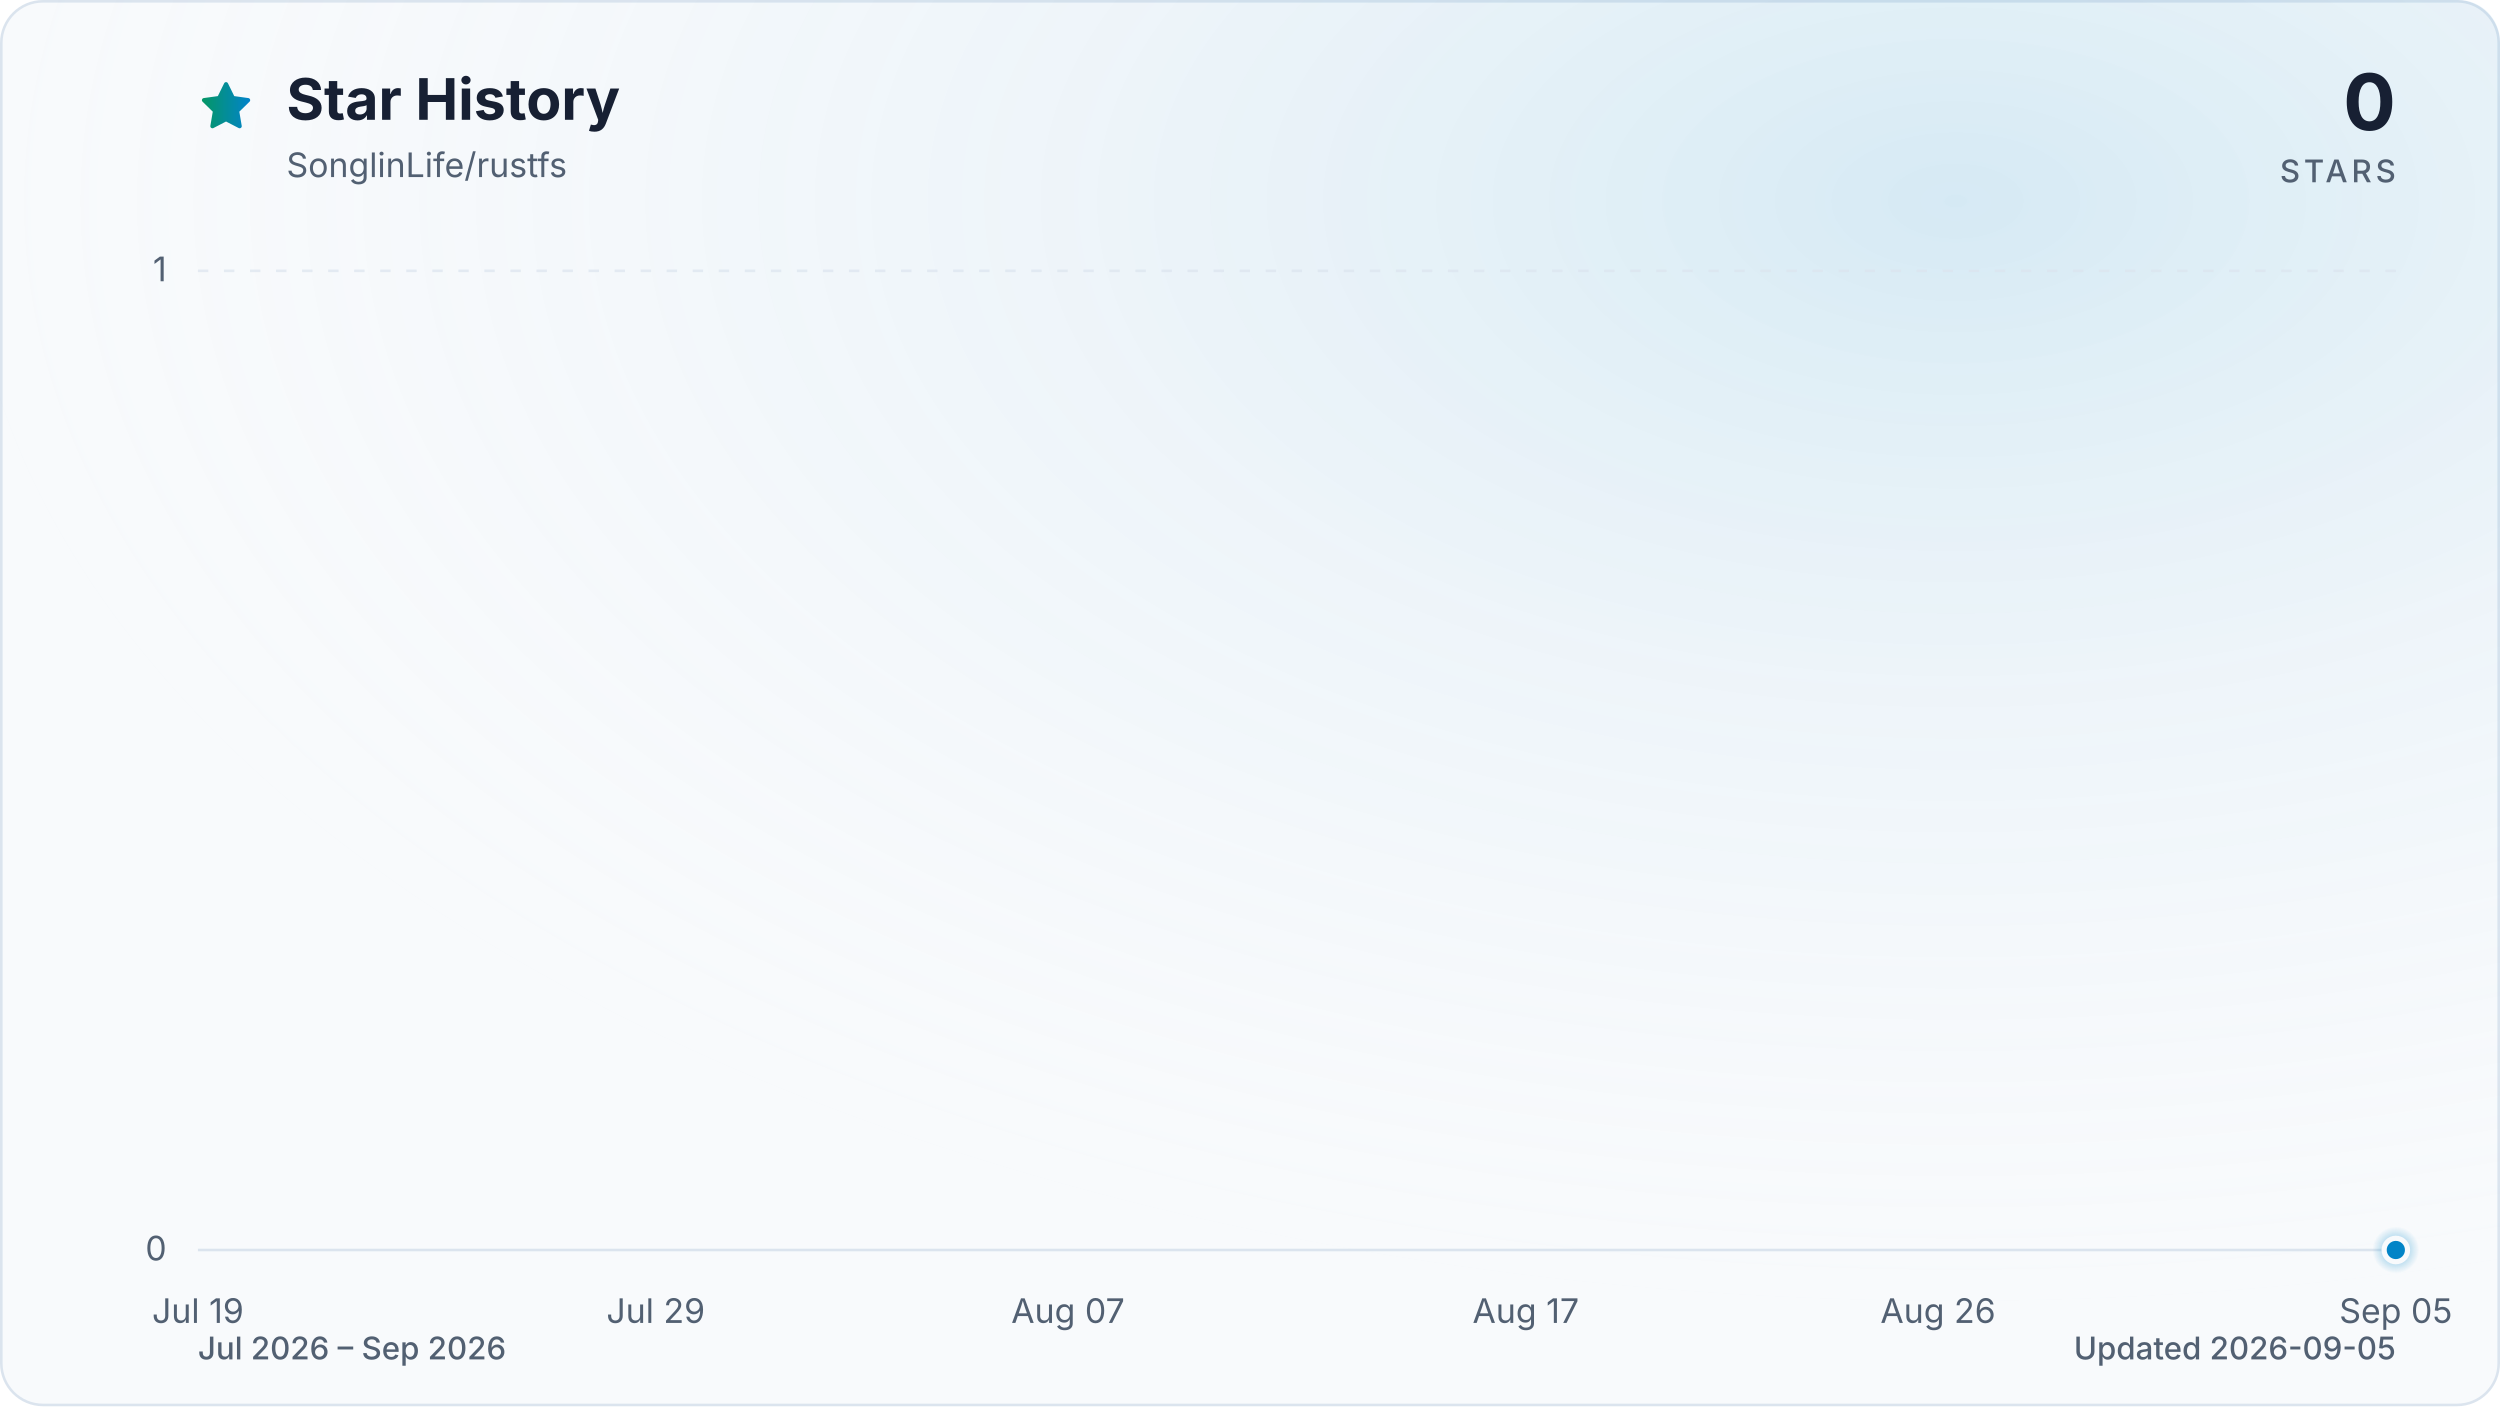
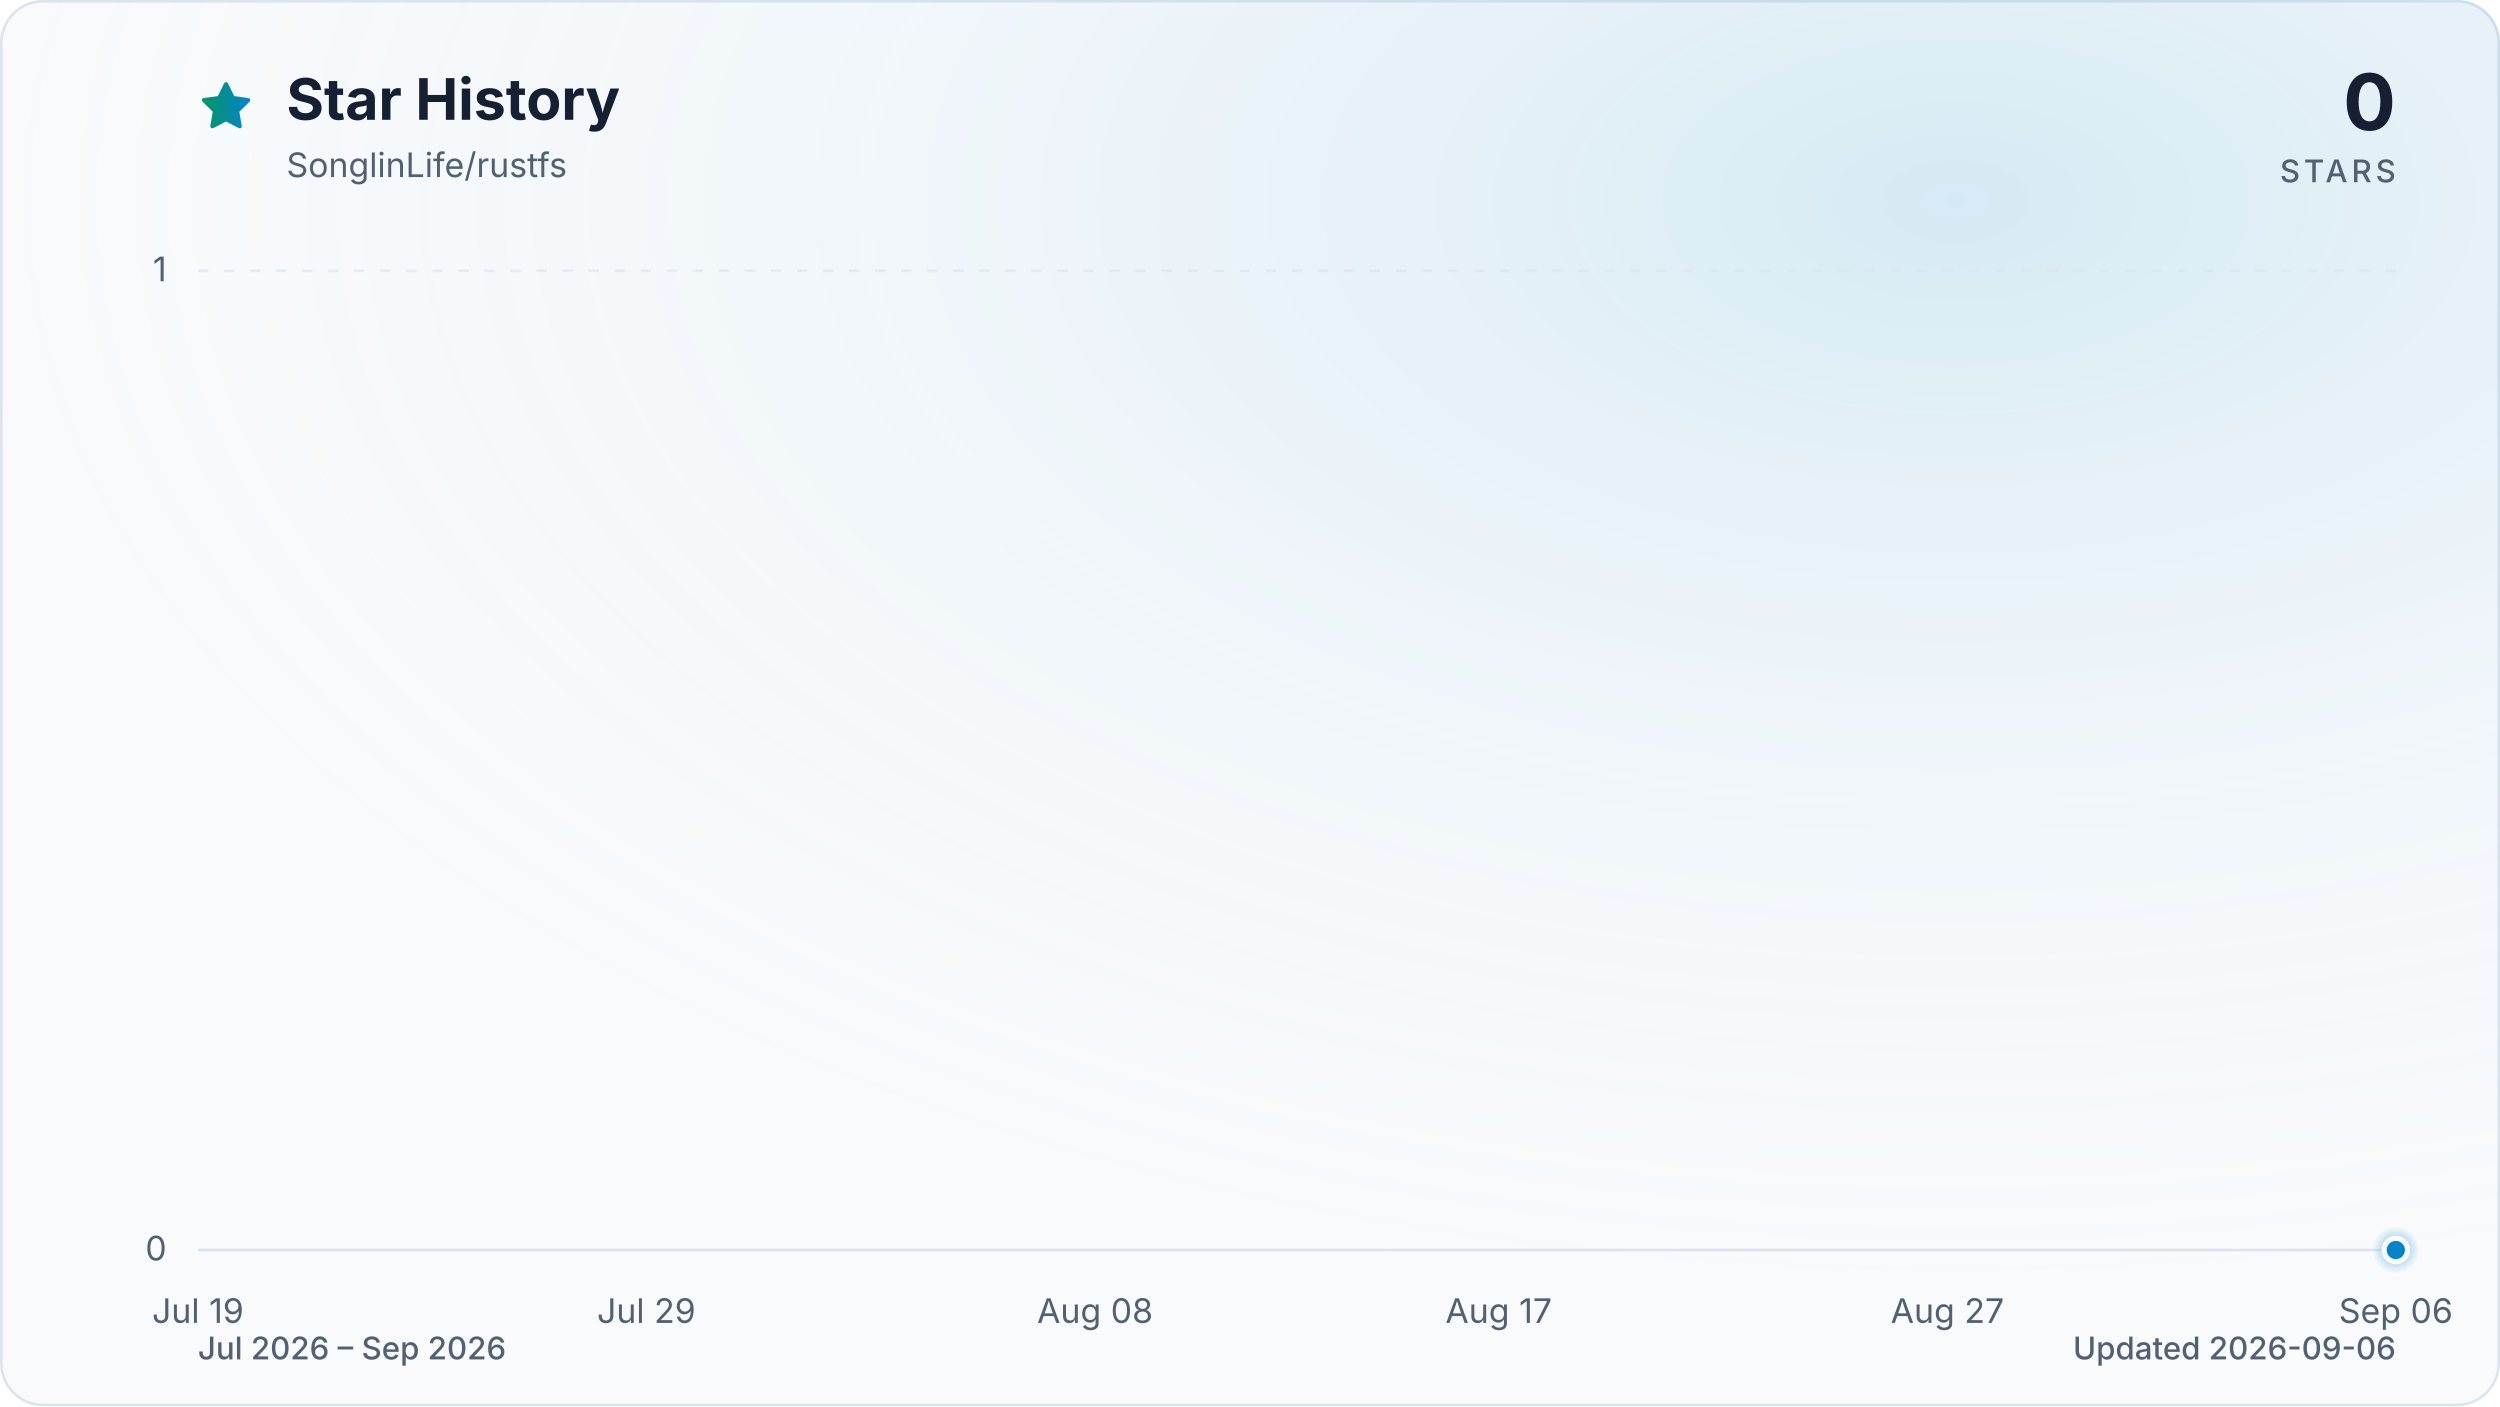
<svg xmlns="http://www.w3.org/2000/svg" viewBox="0 0 960 540" role="img" aria-labelledby="title description" data-style="gradient" data-variant="glow" data-animated="true">
  <defs>
    <linearGradient id="trend" x1="0" y1="0" x2="1" y2="0">
      <stop offset="0%" stop-color="#059669" />
      <stop offset="100%" stop-color="#0284c7" />
    </linearGradient>
    <linearGradient id="area" x1="0" y1="0" x2="0" y2="1">
      <stop offset="0%" stop-color="#059669" stop-opacity="0.30" />
      <stop offset="55%" stop-color="#0284c7" stop-opacity="0.10" />
      <stop offset="100%" stop-color="#0284c7" stop-opacity="0.01" />
    </linearGradient>
    <radialGradient id="marker-halo" cx="50%" cy="50%" r="50%">
      <stop offset="0%" stop-color="#0284c7" stop-opacity="0.55" />
      <stop offset="100%" stop-color="#0284c7" stop-opacity="0" />
    </radialGradient>
    <radialGradient id="surface-glow" cx="78%" cy="14%" r="80%">
      <stop offset="0%" stop-color="#0284c7" stop-opacity="0.14" />
      <stop offset="100%" stop-color="#f8fafc" stop-opacity="0" />
    </radialGradient>
    <filter id="trend-glow" x="-20%" y="-20%" width="140%" height="140%">
      <feGaussianBlur stdDeviation="7" />
    </filter>
  </defs>
  <style>
.trend-enter{transform-box:fill-box;transform-origin:center;animation:trend-enter 520ms cubic-bezier(0.16,1,0.3,1)}
.marker-enter{transform-box:fill-box;transform-origin:center;animation:marker-enter 320ms cubic-bezier(0.16,1,0.3,1) 200ms both}
.marker-pulse{transform-box:fill-box;transform-origin:center;animation:marker-pulse 2.6s ease-out infinite}
@keyframes trend-enter{from{opacity:.35;transform:translateY(10px)}to{opacity:1;transform:translateY(0)}}
@keyframes marker-enter{from{opacity:0;transform:scale(.4)}to{opacity:1;transform:scale(1)}}
@keyframes marker-pulse{0%{opacity:.5;transform:scale(.7)}70%,100%{opacity:0;transform:scale(2.1)}}
@media (prefers-reduced-motion:reduce){.trend-enter,.marker-enter,.marker-pulse{animation:none!important}}
@media (prefers-reduced-motion:reduce){.marker-pulse{opacity:0}}
</style>
  <rect x="0.5" y="0.5" width="959" height="539" fill="#f8fafc" stroke="#dbe4ee" stroke-width="1" rx="16" />
  <rect width="960" height="540" fill="url(#surface-glow)" rx="16" />
  <path d="M12 2.6l2.9 5.9 6.5.9-4.7 4.6 1.1 6.5-5.8-3-5.8 3 1.1-6.5-4.7-4.6 6.5-.9L12 2.6Z" transform="translate(76 30) scale(.9)" fill="url(#trend)" stroke="url(#trend)" stroke-width="1.8" stroke-linejoin="round" aria-hidden="true" />
  <text x="110" y="46" fill="#172033" font-family="ui-sans-serif, system-ui, -apple-system, BlinkMacSystemFont, 'Segoe UI', sans-serif" font-size="22" font-weight="700">Star History</text>
  <text x="110" y="68" fill="#526072" font-family="ui-sans-serif, system-ui, -apple-system, BlinkMacSystemFont, 'Segoe UI', sans-serif" font-size="13">SonglinLife/rustfs</text>
  <text x="920" y="50" fill="#172033" font-family="ui-sans-serif, system-ui, -apple-system, BlinkMacSystemFont, 'Segoe UI', sans-serif" font-size="30" font-weight="700" text-anchor="end">0</text>
  <text x="920" y="70" fill="#526072" font-family="ui-sans-serif, system-ui, -apple-system, BlinkMacSystemFont, 'Segoe UI', sans-serif" font-size="12" font-weight="500" letter-spacing="1.5" text-anchor="end">STARS</text>
  <line x1="76" y1="480.0" x2="920" y2="480.0" stroke="#dbe4ee" stroke-width="1" stroke-dasharray="0" opacity="1" />
  <text x="64" y="484.0" fill="#526072" font-family="ui-sans-serif, system-ui, -apple-system, BlinkMacSystemFont, 'Segoe UI', sans-serif" font-size="13" text-anchor="end">0</text>
  <line x1="76" y1="104.0" x2="920" y2="104.0" stroke="#dbe4ee" stroke-width="1" stroke-dasharray="4 6" opacity="0.7" />
  <text x="64" y="108.0" fill="#526072" font-family="ui-sans-serif, system-ui, -apple-system, BlinkMacSystemFont, 'Segoe UI', sans-serif" font-size="13" text-anchor="end">1</text>
  <text x="76.0" y="508" fill="#526072" font-family="ui-sans-serif, system-ui, -apple-system, BlinkMacSystemFont, 'Segoe UI', sans-serif" font-size="13" text-anchor="middle">Jul 19</text>
-   <text x="251.8" y="508" fill="#526072" font-family="ui-sans-serif, system-ui, -apple-system, BlinkMacSystemFont, 'Segoe UI', sans-serif" font-size="13" text-anchor="middle">Jul 29</text>
-   <text x="410.1" y="508" fill="#526072" font-family="ui-sans-serif, system-ui, -apple-system, BlinkMacSystemFont, 'Segoe UI', sans-serif" font-size="13" text-anchor="middle">Aug 07</text>
-   <text x="585.9" y="508" fill="#526072" font-family="ui-sans-serif, system-ui, -apple-system, BlinkMacSystemFont, 'Segoe UI', sans-serif" font-size="13" text-anchor="middle">Aug 17</text>
-   <text x="744.2" y="508" fill="#526072" font-family="ui-sans-serif, system-ui, -apple-system, BlinkMacSystemFont, 'Segoe UI', sans-serif" font-size="13" text-anchor="middle">Aug 26</text>
-   <text x="920.0" y="508" fill="#526072" font-family="ui-sans-serif, system-ui, -apple-system, BlinkMacSystemFont, 'Segoe UI', sans-serif" font-size="13" text-anchor="middle">Sep 05</text>
+   <text x="248.2" y="508" fill="#526072" font-family="ui-sans-serif, system-ui, -apple-system, BlinkMacSystemFont, 'Segoe UI', sans-serif" font-size="13" text-anchor="middle">Jul 29</text>
+   <text x="420.5" y="508" fill="#526072" font-family="ui-sans-serif, system-ui, -apple-system, BlinkMacSystemFont, 'Segoe UI', sans-serif" font-size="13" text-anchor="middle">Aug 08</text>
+   <text x="575.5" y="508" fill="#526072" font-family="ui-sans-serif, system-ui, -apple-system, BlinkMacSystemFont, 'Segoe UI', sans-serif" font-size="13" text-anchor="middle">Aug 17</text>
+   <text x="747.8" y="508" fill="#526072" font-family="ui-sans-serif, system-ui, -apple-system, BlinkMacSystemFont, 'Segoe UI', sans-serif" font-size="13" text-anchor="middle">Aug 27</text>
+   <text x="920.0" y="508" fill="#526072" font-family="ui-sans-serif, system-ui, -apple-system, BlinkMacSystemFont, 'Segoe UI', sans-serif" font-size="13" text-anchor="middle">Sep 06</text>
  <g class="trend-enter">
-     <path d="M 76.0 480.0 C 81.9 480.0, 87.7 480.0, 93.6 480.0 C 99.4 480.0, 105.3 480.0, 111.2 480.0 C 117.0 480.0, 122.9 480.0, 128.8 480.0 C 134.6 480.0, 140.5 480.0, 146.3 480.0 C 152.2 480.0, 158.1 480.0, 163.9 480.0 C 169.8 480.0, 175.6 480.0, 181.5 480.0 C 187.4 480.0, 193.2 480.0, 199.1 480.0 C 204.9 480.0, 210.8 480.0, 216.7 480.0 C 222.5 480.0, 228.4 480.0, 234.3 480.0 C 240.1 480.0, 246.0 480.0, 251.8 480.0 C 257.7 480.0, 263.6 480.0, 269.4 480.0 C 275.3 480.0, 281.1 480.0, 287.0 480.0 C 292.9 480.0, 298.7 480.0, 304.6 480.0 C 310.4 480.0, 316.3 480.0, 322.2 480.0 C 328.0 480.0, 333.9 480.0, 339.8 480.0 C 345.6 480.0, 351.5 480.0, 357.3 480.0 C 363.2 480.0, 369.1 480.0, 374.9 480.0 C 380.8 480.0, 386.6 480.0, 392.5 480.0 C 398.4 480.0, 404.2 480.0, 410.1 480.0 C 415.9 480.0, 421.8 480.0, 427.7 480.0 C 433.5 480.0, 439.4 480.0, 445.3 480.0 C 451.1 480.0, 457.0 480.0, 462.8 480.0 C 468.7 480.0, 474.6 480.0, 480.4 480.0 C 486.3 480.0, 492.1 480.0, 498.0 480.0 C 503.9 480.0, 509.7 480.0, 515.6 480.0 C 521.4 480.0, 527.3 480.0, 533.2 480.0 C 539.0 480.0, 544.9 480.0, 550.8 480.0 C 556.6 480.0, 562.5 480.0, 568.3 480.0 C 574.2 480.0, 580.1 480.0, 585.9 480.0 C 591.8 480.0, 597.6 480.0, 603.5 480.0 C 609.4 480.0, 615.2 480.0, 621.1 480.0 C 626.9 480.0, 632.8 480.0, 638.7 480.0 C 644.5 480.0, 650.4 480.0, 656.3 480.0 C 662.1 480.0, 668.0 480.0, 673.8 480.0 C 679.7 480.0, 685.6 480.0, 691.4 480.0 C 697.3 480.0, 703.1 480.0, 709.0 480.0 C 714.9 480.0, 720.7 480.0, 726.6 480.0 C 732.4 480.0, 738.3 480.0, 744.2 480.0 C 750.0 480.0, 755.9 480.0, 761.8 480.0 C 767.6 480.0, 773.5 480.0, 779.3 480.0 C 785.2 480.0, 791.1 480.0, 796.9 480.0 C 802.8 480.0, 808.6 480.0, 814.5 480.0 C 820.4 480.0, 826.2 480.0, 832.1 480.0 C 837.9 480.0, 843.8 480.0, 849.7 480.0 C 855.5 480.0, 861.4 480.0, 867.3 480.0 C 873.1 480.0, 879.0 480.0, 884.8 480.0 C 890.7 480.0, 896.6 480.0, 902.4 480.0 C 908.3 480.0, 914.1 480.0, 920.0 480.0 L 920.0 480.0 L 76.0 480.0 Z" fill="url(#area)" />
-     <path d="M 76.0 480.0 C 81.9 480.0, 87.7 480.0, 93.6 480.0 C 99.4 480.0, 105.3 480.0, 111.2 480.0 C 117.0 480.0, 122.9 480.0, 128.8 480.0 C 134.6 480.0, 140.5 480.0, 146.3 480.0 C 152.2 480.0, 158.1 480.0, 163.9 480.0 C 169.8 480.0, 175.6 480.0, 181.5 480.0 C 187.4 480.0, 193.2 480.0, 199.1 480.0 C 204.9 480.0, 210.8 480.0, 216.7 480.0 C 222.5 480.0, 228.4 480.0, 234.3 480.0 C 240.1 480.0, 246.0 480.0, 251.8 480.0 C 257.7 480.0, 263.6 480.0, 269.4 480.0 C 275.3 480.0, 281.1 480.0, 287.0 480.0 C 292.9 480.0, 298.7 480.0, 304.6 480.0 C 310.4 480.0, 316.3 480.0, 322.2 480.0 C 328.0 480.0, 333.9 480.0, 339.8 480.0 C 345.6 480.0, 351.5 480.0, 357.3 480.0 C 363.2 480.0, 369.1 480.0, 374.9 480.0 C 380.8 480.0, 386.6 480.0, 392.5 480.0 C 398.4 480.0, 404.2 480.0, 410.1 480.0 C 415.9 480.0, 421.8 480.0, 427.7 480.0 C 433.5 480.0, 439.4 480.0, 445.3 480.0 C 451.1 480.0, 457.0 480.0, 462.8 480.0 C 468.7 480.0, 474.6 480.0, 480.4 480.0 C 486.3 480.0, 492.1 480.0, 498.0 480.0 C 503.9 480.0, 509.7 480.0, 515.6 480.0 C 521.4 480.0, 527.3 480.0, 533.2 480.0 C 539.0 480.0, 544.9 480.0, 550.8 480.0 C 556.6 480.0, 562.5 480.0, 568.3 480.0 C 574.2 480.0, 580.1 480.0, 585.9 480.0 C 591.8 480.0, 597.6 480.0, 603.5 480.0 C 609.4 480.0, 615.2 480.0, 621.1 480.0 C 626.9 480.0, 632.8 480.0, 638.7 480.0 C 644.5 480.0, 650.4 480.0, 656.3 480.0 C 662.1 480.0, 668.0 480.0, 673.8 480.0 C 679.7 480.0, 685.6 480.0, 691.4 480.0 C 697.3 480.0, 703.1 480.0, 709.0 480.0 C 714.9 480.0, 720.7 480.0, 726.6 480.0 C 732.4 480.0, 738.3 480.0, 744.2 480.0 C 750.0 480.0, 755.9 480.0, 761.8 480.0 C 767.6 480.0, 773.5 480.0, 779.3 480.0 C 785.2 480.0, 791.1 480.0, 796.9 480.0 C 802.8 480.0, 808.6 480.0, 814.5 480.0 C 820.4 480.0, 826.2 480.0, 832.1 480.0 C 837.9 480.0, 843.8 480.0, 849.7 480.0 C 855.5 480.0, 861.4 480.0, 867.3 480.0 C 873.1 480.0, 879.0 480.0, 884.8 480.0 C 890.7 480.0, 896.6 480.0, 902.4 480.0 C 908.3 480.0, 914.1 480.0, 920.0 480.0" fill="none" stroke="url(#trend)" stroke-width="12" stroke-linecap="round" stroke-linejoin="round" opacity="0.16" filter="url(#trend-glow)" />
-     <path d="M 76.0 480.0 C 81.9 480.0, 87.7 480.0, 93.6 480.0 C 99.4 480.0, 105.3 480.0, 111.2 480.0 C 117.0 480.0, 122.9 480.0, 128.8 480.0 C 134.6 480.0, 140.5 480.0, 146.3 480.0 C 152.2 480.0, 158.1 480.0, 163.9 480.0 C 169.8 480.0, 175.6 480.0, 181.5 480.0 C 187.4 480.0, 193.2 480.0, 199.1 480.0 C 204.9 480.0, 210.8 480.0, 216.7 480.0 C 222.5 480.0, 228.4 480.0, 234.3 480.0 C 240.1 480.0, 246.0 480.0, 251.8 480.0 C 257.7 480.0, 263.6 480.0, 269.4 480.0 C 275.3 480.0, 281.1 480.0, 287.0 480.0 C 292.9 480.0, 298.7 480.0, 304.6 480.0 C 310.4 480.0, 316.3 480.0, 322.2 480.0 C 328.0 480.0, 333.9 480.0, 339.8 480.0 C 345.6 480.0, 351.5 480.0, 357.3 480.0 C 363.2 480.0, 369.1 480.0, 374.9 480.0 C 380.8 480.0, 386.6 480.0, 392.5 480.0 C 398.4 480.0, 404.2 480.0, 410.1 480.0 C 415.9 480.0, 421.8 480.0, 427.7 480.0 C 433.5 480.0, 439.4 480.0, 445.3 480.0 C 451.1 480.0, 457.0 480.0, 462.8 480.0 C 468.7 480.0, 474.6 480.0, 480.4 480.0 C 486.3 480.0, 492.1 480.0, 498.0 480.0 C 503.9 480.0, 509.7 480.0, 515.6 480.0 C 521.4 480.0, 527.3 480.0, 533.2 480.0 C 539.0 480.0, 544.9 480.0, 550.8 480.0 C 556.6 480.0, 562.5 480.0, 568.3 480.0 C 574.2 480.0, 580.1 480.0, 585.9 480.0 C 591.8 480.0, 597.6 480.0, 603.5 480.0 C 609.4 480.0, 615.2 480.0, 621.1 480.0 C 626.9 480.0, 632.8 480.0, 638.7 480.0 C 644.5 480.0, 650.4 480.0, 656.3 480.0 C 662.1 480.0, 668.0 480.0, 673.8 480.0 C 679.7 480.0, 685.6 480.0, 691.4 480.0 C 697.3 480.0, 703.1 480.0, 709.0 480.0 C 714.9 480.0, 720.7 480.0, 726.6 480.0 C 732.4 480.0, 738.3 480.0, 744.2 480.0 C 750.0 480.0, 755.9 480.0, 761.8 480.0 C 767.6 480.0, 773.5 480.0, 779.3 480.0 C 785.2 480.0, 791.1 480.0, 796.9 480.0 C 802.8 480.0, 808.6 480.0, 814.5 480.0 C 820.4 480.0, 826.2 480.0, 832.1 480.0 C 837.9 480.0, 843.8 480.0, 849.7 480.0 C 855.5 480.0, 861.4 480.0, 867.3 480.0 C 873.1 480.0, 879.0 480.0, 884.8 480.0 C 890.7 480.0, 896.6 480.0, 902.4 480.0 C 908.3 480.0, 914.1 480.0, 920.0 480.0" fill="none" stroke="url(#trend)" stroke-width="3" stroke-linecap="round" stroke-linejoin="round" />
+     <path d="M 76.0 480.0 C 81.7 480.0, 87.5 480.0, 93.2 480.0 C 99.0 480.0, 104.7 480.0, 110.4 480.0 C 116.2 480.0, 121.9 480.0, 127.7 480.0 C 133.4 480.0, 139.2 480.0, 144.9 480.0 C 150.6 480.0, 156.4 480.0, 162.1 480.0 C 167.9 480.0, 173.6 480.0, 179.3 480.0 C 185.1 480.0, 190.8 480.0, 196.6 480.0 C 202.3 480.0, 208.1 480.0, 213.8 480.0 C 219.5 480.0, 225.3 480.0, 231.0 480.0 C 236.8 480.0, 242.5 480.0, 248.2 480.0 C 254.0 480.0, 259.7 480.0, 265.5 480.0 C 271.2 480.0, 277.0 480.0, 282.7 480.0 C 288.4 480.0, 294.2 480.0, 299.9 480.0 C 305.7 480.0, 311.4 480.0, 317.1 480.0 C 322.9 480.0, 328.6 480.0, 334.4 480.0 C 340.1 480.0, 345.9 480.0, 351.6 480.0 C 357.3 480.0, 363.1 480.0, 368.8 480.0 C 374.6 480.0, 380.3 480.0, 386.0 480.0 C 391.8 480.0, 397.5 480.0, 403.3 480.0 C 409.0 480.0, 414.7 480.0, 420.5 480.0 C 426.2 480.0, 432.0 480.0, 437.7 480.0 C 443.5 480.0, 449.2 480.0, 454.9 480.0 C 460.7 480.0, 466.4 480.0, 472.2 480.0 C 477.9 480.0, 483.6 480.0, 489.4 480.0 C 495.1 480.0, 500.9 480.0, 506.6 480.0 C 512.4 480.0, 518.1 480.0, 523.8 480.0 C 529.6 480.0, 535.3 480.0, 541.1 480.0 C 546.8 480.0, 552.5 480.0, 558.3 480.0 C 564.0 480.0, 569.8 480.0, 575.5 480.0 C 581.3 480.0, 587.0 480.0, 592.7 480.0 C 598.5 480.0, 604.2 480.0, 610.0 480.0 C 615.7 480.0, 621.4 480.0, 627.2 480.0 C 632.9 480.0, 638.7 480.0, 644.4 480.0 C 650.1 480.0, 655.9 480.0, 661.6 480.0 C 667.4 480.0, 673.1 480.0, 678.9 480.0 C 684.6 480.0, 690.3 480.0, 696.1 480.0 C 701.8 480.0, 707.6 480.0, 713.3 480.0 C 719.0 480.0, 724.8 480.0, 730.5 480.0 C 736.3 480.0, 742.0 480.0, 747.8 480.0 C 753.5 480.0, 759.2 480.0, 765.0 480.0 C 770.7 480.0, 776.5 480.0, 782.2 480.0 C 787.9 480.0, 793.7 480.0, 799.4 480.0 C 805.2 480.0, 810.9 480.0, 816.7 480.0 C 822.4 480.0, 828.1 480.0, 833.9 480.0 C 839.6 480.0, 845.4 480.0, 851.1 480.0 C 856.8 480.0, 862.6 480.0, 868.3 480.0 C 874.1 480.0, 879.8 480.0, 885.6 480.0 C 891.3 480.0, 897.0 480.0, 902.8 480.0 C 908.5 480.0, 914.3 480.0, 920.0 480.0 L 920.0 480.0 L 76.0 480.0 Z" fill="url(#area)" />
+     <path d="M 76.0 480.0 C 81.7 480.0, 87.5 480.0, 93.2 480.0 C 99.0 480.0, 104.7 480.0, 110.4 480.0 C 116.2 480.0, 121.9 480.0, 127.7 480.0 C 133.4 480.0, 139.2 480.0, 144.9 480.0 C 150.6 480.0, 156.4 480.0, 162.1 480.0 C 167.9 480.0, 173.6 480.0, 179.3 480.0 C 185.1 480.0, 190.8 480.0, 196.6 480.0 C 202.3 480.0, 208.1 480.0, 213.8 480.0 C 219.5 480.0, 225.3 480.0, 231.0 480.0 C 236.8 480.0, 242.5 480.0, 248.2 480.0 C 254.0 480.0, 259.7 480.0, 265.5 480.0 C 271.2 480.0, 277.0 480.0, 282.7 480.0 C 288.4 480.0, 294.2 480.0, 299.9 480.0 C 305.7 480.0, 311.4 480.0, 317.1 480.0 C 322.9 480.0, 328.6 480.0, 334.4 480.0 C 340.1 480.0, 345.9 480.0, 351.6 480.0 C 357.3 480.0, 363.1 480.0, 368.8 480.0 C 374.6 480.0, 380.3 480.0, 386.0 480.0 C 391.8 480.0, 397.5 480.0, 403.3 480.0 C 409.0 480.0, 414.7 480.0, 420.5 480.0 C 426.2 480.0, 432.0 480.0, 437.7 480.0 C 443.5 480.0, 449.2 480.0, 454.9 480.0 C 460.7 480.0, 466.4 480.0, 472.2 480.0 C 477.9 480.0, 483.6 480.0, 489.4 480.0 C 495.1 480.0, 500.9 480.0, 506.6 480.0 C 512.4 480.0, 518.1 480.0, 523.8 480.0 C 529.6 480.0, 535.3 480.0, 541.1 480.0 C 546.8 480.0, 552.5 480.0, 558.3 480.0 C 564.0 480.0, 569.8 480.0, 575.5 480.0 C 581.3 480.0, 587.0 480.0, 592.7 480.0 C 598.5 480.0, 604.2 480.0, 610.0 480.0 C 615.7 480.0, 621.4 480.0, 627.2 480.0 C 632.9 480.0, 638.7 480.0, 644.4 480.0 C 650.1 480.0, 655.9 480.0, 661.6 480.0 C 667.4 480.0, 673.1 480.0, 678.9 480.0 C 684.6 480.0, 690.3 480.0, 696.1 480.0 C 701.8 480.0, 707.6 480.0, 713.3 480.0 C 719.0 480.0, 724.8 480.0, 730.5 480.0 C 736.3 480.0, 742.0 480.0, 747.8 480.0 C 753.5 480.0, 759.2 480.0, 765.0 480.0 C 770.7 480.0, 776.5 480.0, 782.2 480.0 C 787.9 480.0, 793.7 480.0, 799.4 480.0 C 805.2 480.0, 810.9 480.0, 816.7 480.0 C 822.4 480.0, 828.1 480.0, 833.9 480.0 C 839.6 480.0, 845.4 480.0, 851.1 480.0 C 856.8 480.0, 862.6 480.0, 868.3 480.0 C 874.1 480.0, 879.8 480.0, 885.6 480.0 C 891.3 480.0, 897.0 480.0, 902.8 480.0 C 908.5 480.0, 914.3 480.0, 920.0 480.0" fill="none" stroke="url(#trend)" stroke-width="12" stroke-linecap="round" stroke-linejoin="round" opacity="0.16" filter="url(#trend-glow)" />
+     <path d="M 76.0 480.0 C 81.7 480.0, 87.5 480.0, 93.2 480.0 C 99.0 480.0, 104.7 480.0, 110.4 480.0 C 116.2 480.0, 121.9 480.0, 127.7 480.0 C 133.4 480.0, 139.2 480.0, 144.9 480.0 C 150.6 480.0, 156.4 480.0, 162.1 480.0 C 167.9 480.0, 173.6 480.0, 179.3 480.0 C 185.1 480.0, 190.8 480.0, 196.6 480.0 C 202.3 480.0, 208.1 480.0, 213.8 480.0 C 219.5 480.0, 225.3 480.0, 231.0 480.0 C 236.8 480.0, 242.5 480.0, 248.2 480.0 C 254.0 480.0, 259.7 480.0, 265.5 480.0 C 271.2 480.0, 277.0 480.0, 282.7 480.0 C 288.4 480.0, 294.2 480.0, 299.9 480.0 C 305.7 480.0, 311.4 480.0, 317.1 480.0 C 322.9 480.0, 328.6 480.0, 334.4 480.0 C 340.1 480.0, 345.9 480.0, 351.6 480.0 C 357.3 480.0, 363.1 480.0, 368.8 480.0 C 374.6 480.0, 380.3 480.0, 386.0 480.0 C 391.8 480.0, 397.5 480.0, 403.3 480.0 C 409.0 480.0, 414.7 480.0, 420.5 480.0 C 426.2 480.0, 432.0 480.0, 437.7 480.0 C 443.5 480.0, 449.2 480.0, 454.9 480.0 C 460.7 480.0, 466.4 480.0, 472.2 480.0 C 477.9 480.0, 483.6 480.0, 489.4 480.0 C 495.1 480.0, 500.9 480.0, 506.6 480.0 C 512.4 480.0, 518.1 480.0, 523.8 480.0 C 529.6 480.0, 535.3 480.0, 541.1 480.0 C 546.8 480.0, 552.5 480.0, 558.3 480.0 C 564.0 480.0, 569.8 480.0, 575.5 480.0 C 581.3 480.0, 587.0 480.0, 592.7 480.0 C 598.5 480.0, 604.2 480.0, 610.0 480.0 C 615.7 480.0, 621.4 480.0, 627.2 480.0 C 632.9 480.0, 638.7 480.0, 644.4 480.0 C 650.1 480.0, 655.9 480.0, 661.6 480.0 C 667.4 480.0, 673.1 480.0, 678.9 480.0 C 684.6 480.0, 690.3 480.0, 696.1 480.0 C 701.8 480.0, 707.6 480.0, 713.3 480.0 C 719.0 480.0, 724.8 480.0, 730.5 480.0 C 736.3 480.0, 742.0 480.0, 747.8 480.0 C 753.5 480.0, 759.2 480.0, 765.0 480.0 C 770.7 480.0, 776.5 480.0, 782.2 480.0 C 787.9 480.0, 793.7 480.0, 799.4 480.0 C 805.2 480.0, 810.9 480.0, 816.7 480.0 C 822.4 480.0, 828.1 480.0, 833.9 480.0 C 839.6 480.0, 845.4 480.0, 851.1 480.0 C 856.8 480.0, 862.6 480.0, 868.3 480.0 C 874.1 480.0, 879.8 480.0, 885.6 480.0 C 891.3 480.0, 897.0 480.0, 902.8 480.0 C 908.5 480.0, 914.3 480.0, 920.0 480.0" fill="none" stroke="url(#trend)" stroke-width="3" stroke-linecap="round" stroke-linejoin="round" />
  </g>
  <g class="marker-enter">
    <circle class="marker-pulse" cx="920.0" cy="480.0" r="9" fill="url(#marker-halo)" />
    <circle cx="920.0" cy="480.0" r="4.5" fill="#0284c7" stroke="#f8fafc" stroke-width="2" />
  </g>
  <text x="76" y="522" fill="#526072" font-family="ui-sans-serif, system-ui, -apple-system, BlinkMacSystemFont, 'Segoe UI', sans-serif" font-size="12" font-weight="500">Jul 2026 – Sep 2026</text>
-   <text x="920" y="522" fill="#526072" font-family="ui-sans-serif, system-ui, -apple-system, BlinkMacSystemFont, 'Segoe UI', sans-serif" font-size="12" font-weight="500" text-anchor="end">Updated 2026-09-05</text>
+   <text x="920" y="522" fill="#526072" font-family="ui-sans-serif, system-ui, -apple-system, BlinkMacSystemFont, 'Segoe UI', sans-serif" font-size="12" font-weight="500" text-anchor="end">Updated 2026-09-06</text>
</svg>
